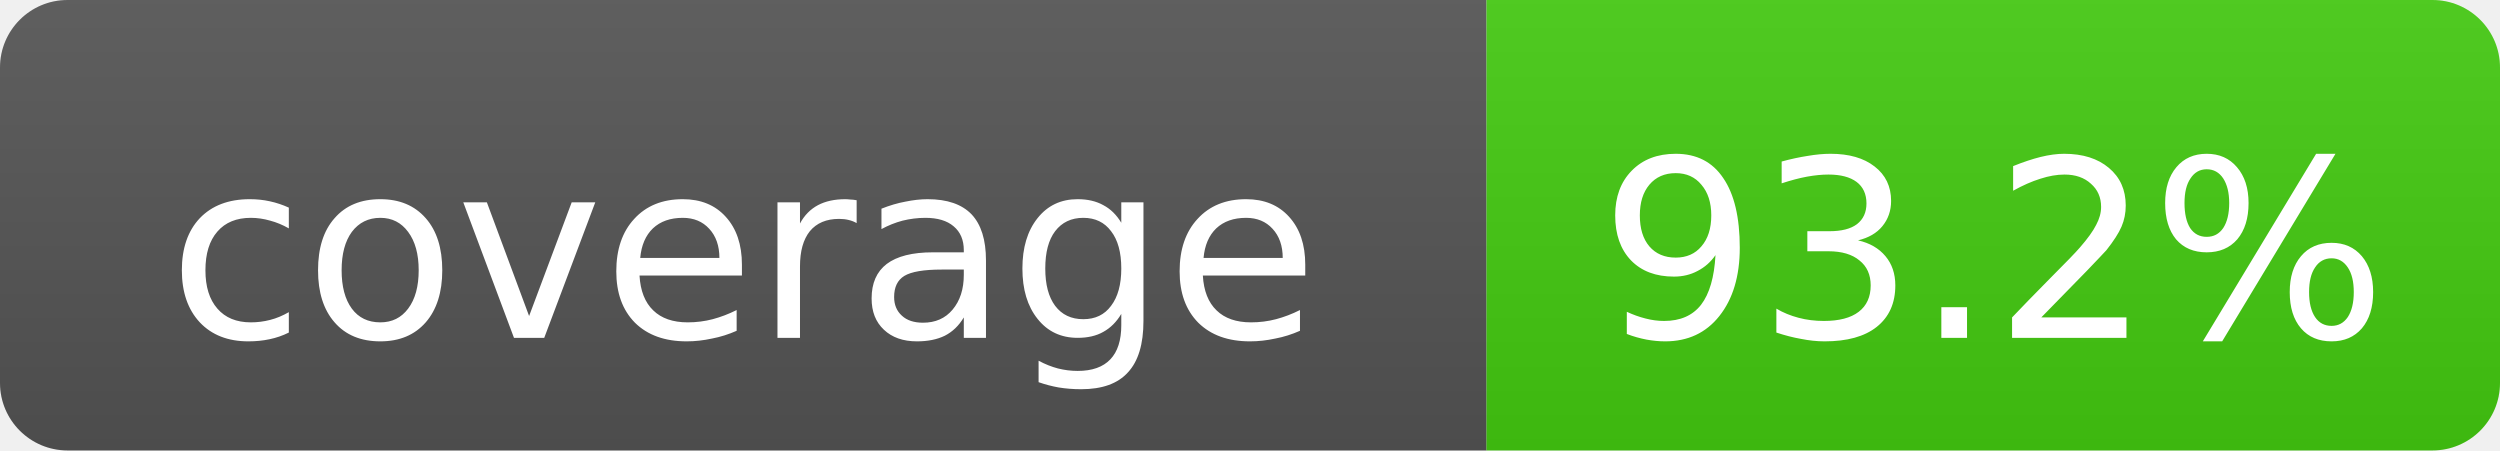
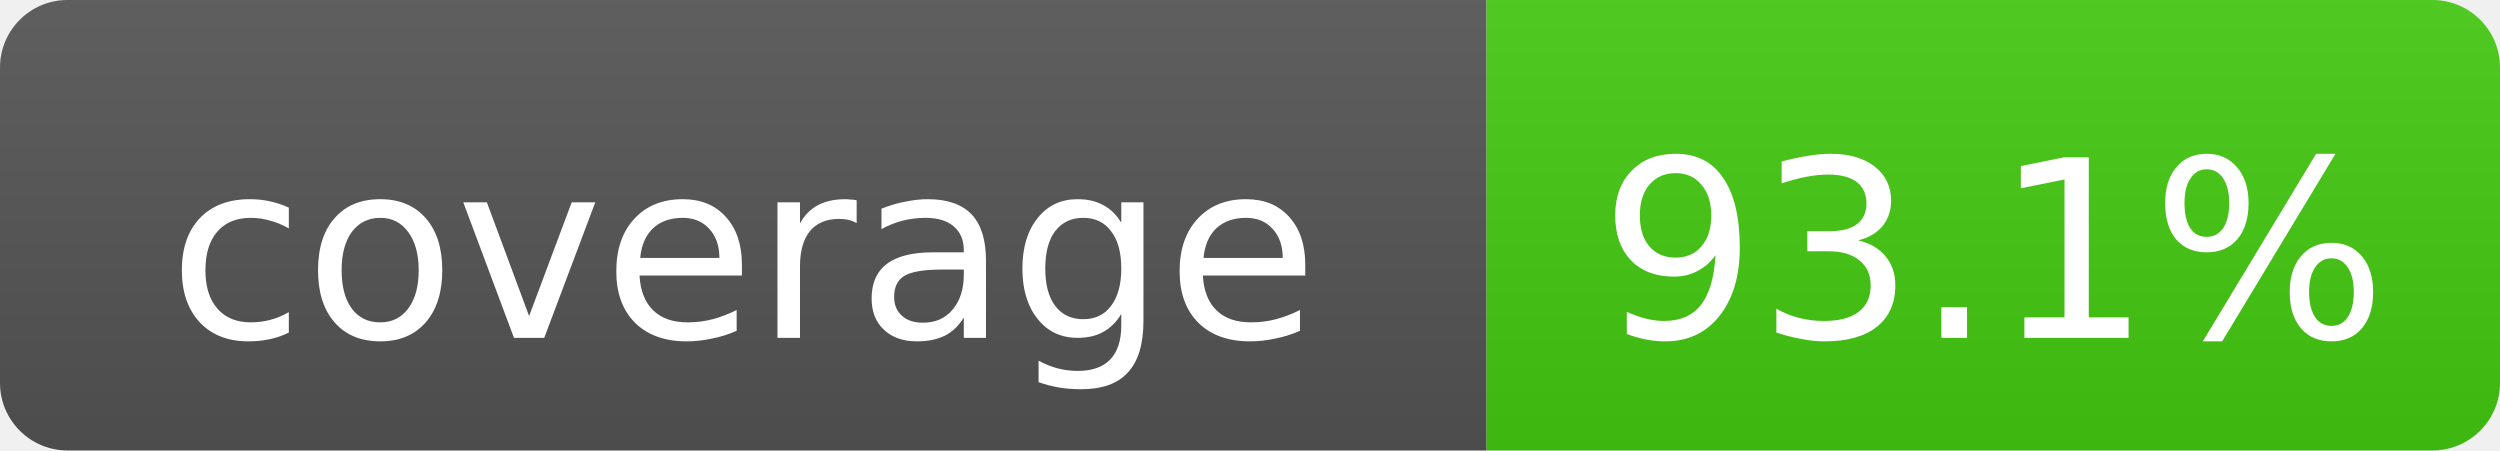
- <svg xmlns="http://www.w3.org/2000/svg" width="111" height="20" role="img" aria-label="coverage: 93.2%">
+ <svg xmlns="http://www.w3.org/2000/svg" width="111" height="20" role="img" aria-label="coverage: 93.1%">
  <linearGradient id="s" x2="0" y2="100%">
    <stop offset="0" stop-color="#bbb" stop-opacity=".1" />
    <stop offset="1" stop-opacity=".1" />
  </linearGradient>
  <clipPath id="r">
    <rect width="111" height="20" rx="3" fill="#fff" />
  </clipPath>
  <g clip-path="url(#r)">
    <rect width="66" height="20" fill="#555" />
    <rect x="66" width="45" height="20" fill="#4c1" />
    <rect width="111" height="20" fill="url(#s)" />
  </g>
  <g fill="#fff" text-anchor="middle" font-family="DejaVu Sans,Verdana,Geneva,sans-serif" font-size="11">
    <text x="33.0" y="15">coverage</text>
-     <text x="88.5" y="15">93.2%</text>
+     <text x="88.5" y="15">93.1%</text>
  </g>
</svg>
